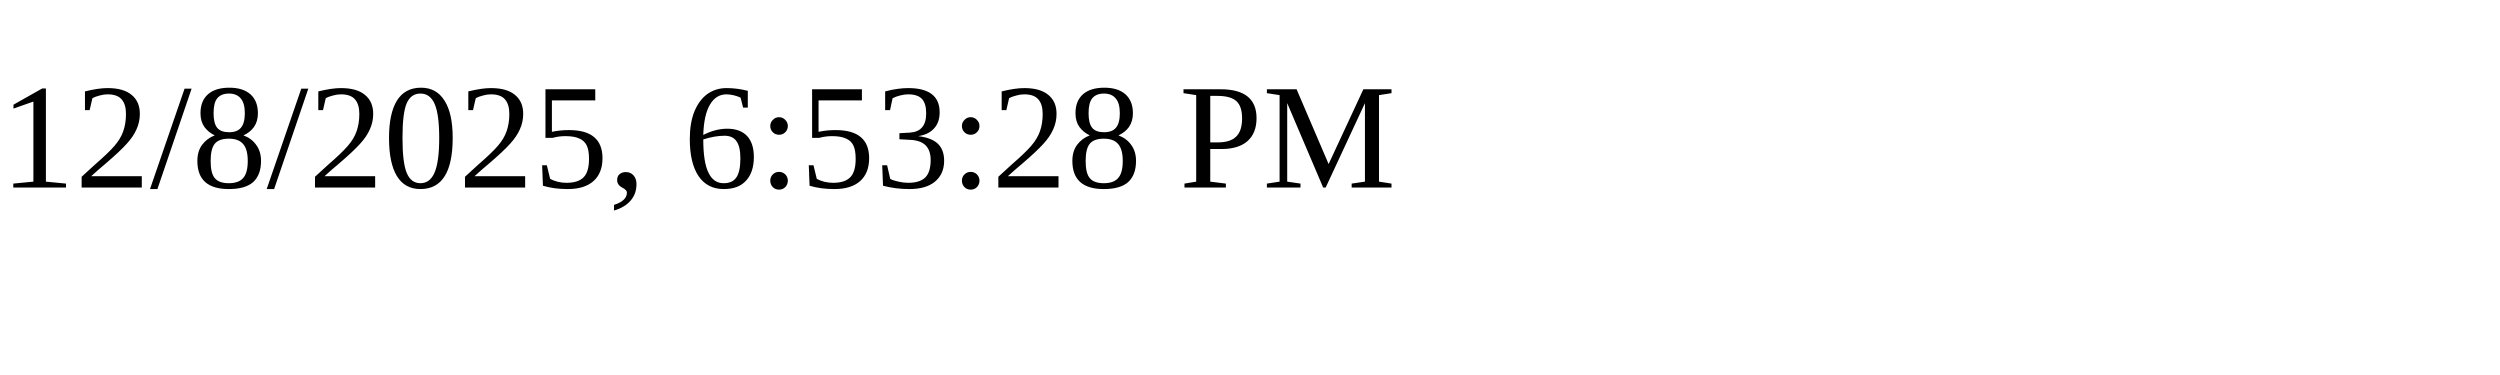
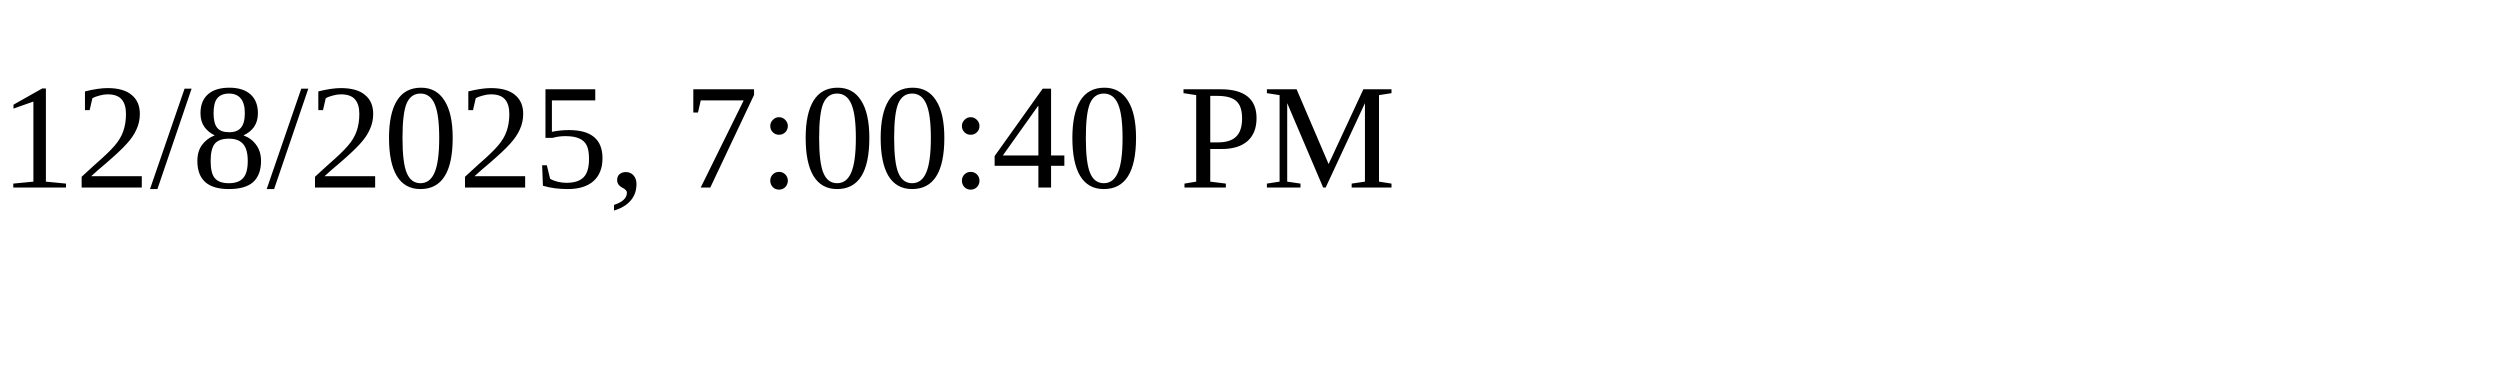
<svg xmlns="http://www.w3.org/2000/svg" height="30" width="200">
-   <text x="0" y="15">12/8/2025, 6:53:28 PM</text>
+   <text x="0" y="15">12/8/2025, 7:00:40 PM</text>
</svg>
